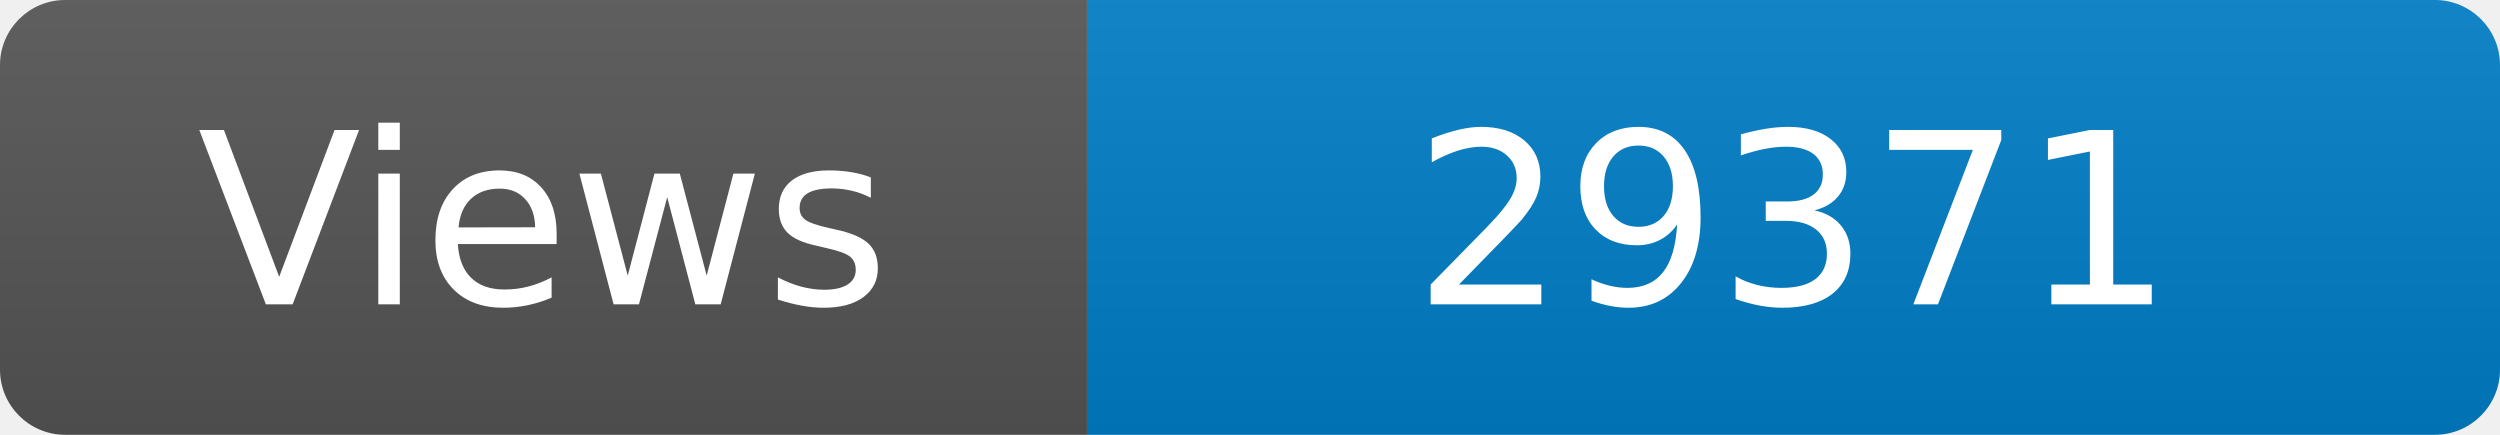
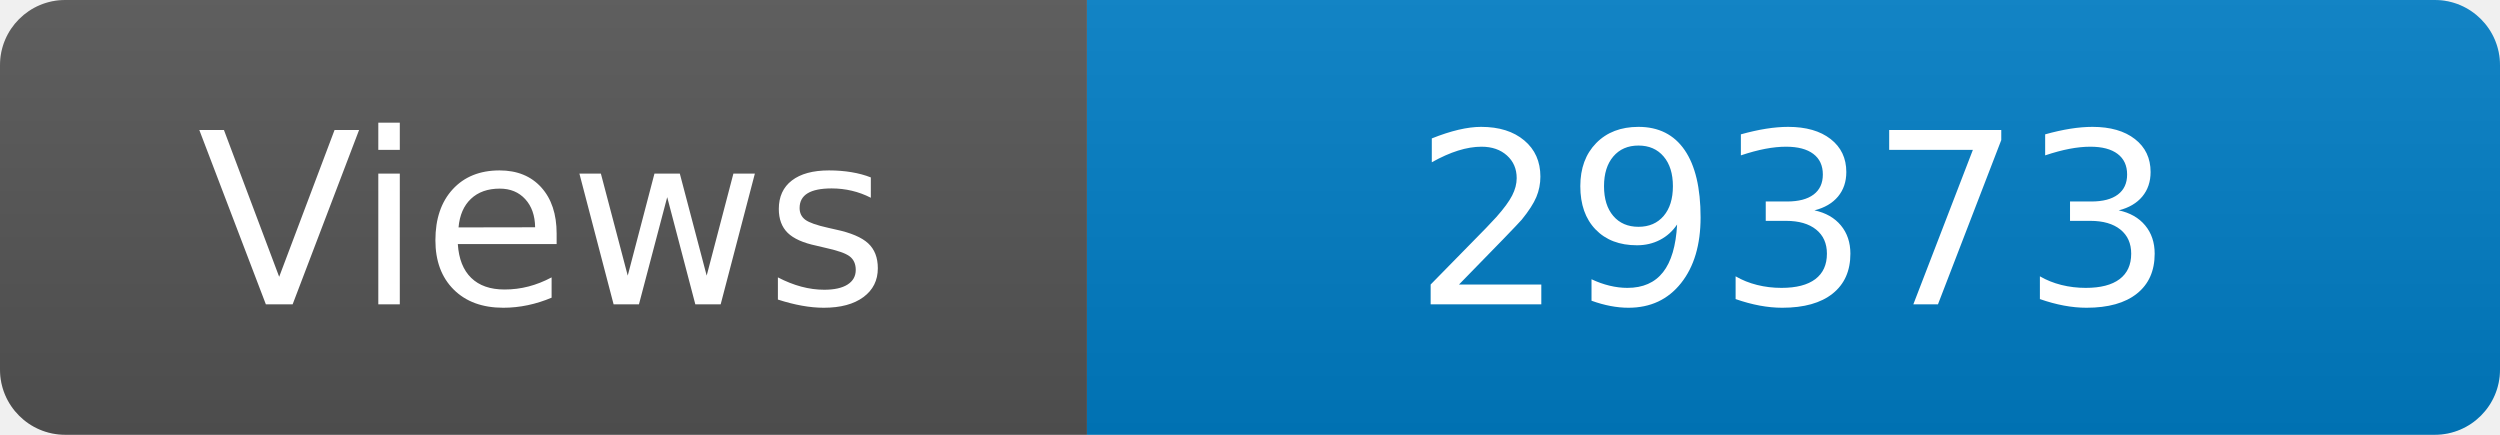
<svg xmlns="http://www.w3.org/2000/svg" width="115" height="20" role="img" aria-label="Maintained?: yes">
  <linearGradient id="s" x2="0" y2="100%">
    <stop offset="0" stop-color="#bbb" stop-opacity=".1" />
    <stop offset="1" stop-opacity=".1" />
  </linearGradient>
  <clipPath id="r">
    <rect width="115" height="20" rx="3" fill="#fff" />
  </clipPath>
  <g clip-path="url(#r)">
    <rect width="50" height="20" fill="#555" />
    <rect x="50" width="160" height="20" fill="#007ec6" />
    <rect width="115" height="20" fill="url(#s)" />
  </g>
  <g fill="#fff" text-anchor="middle" font-family="Verdana,Geneva,DejaVu Sans,sans-serif" font-size="110">
    <text x="250" y="140" transform="scale(.1)" fill="#fff">Views</text>
-     <text x="825" y="140" transform="scale(.1)" fill="#fff">29371</text>
+     <text x="825" y="140" transform="scale(.1)" fill="#fff">29373</text>
  </g>
</svg>
